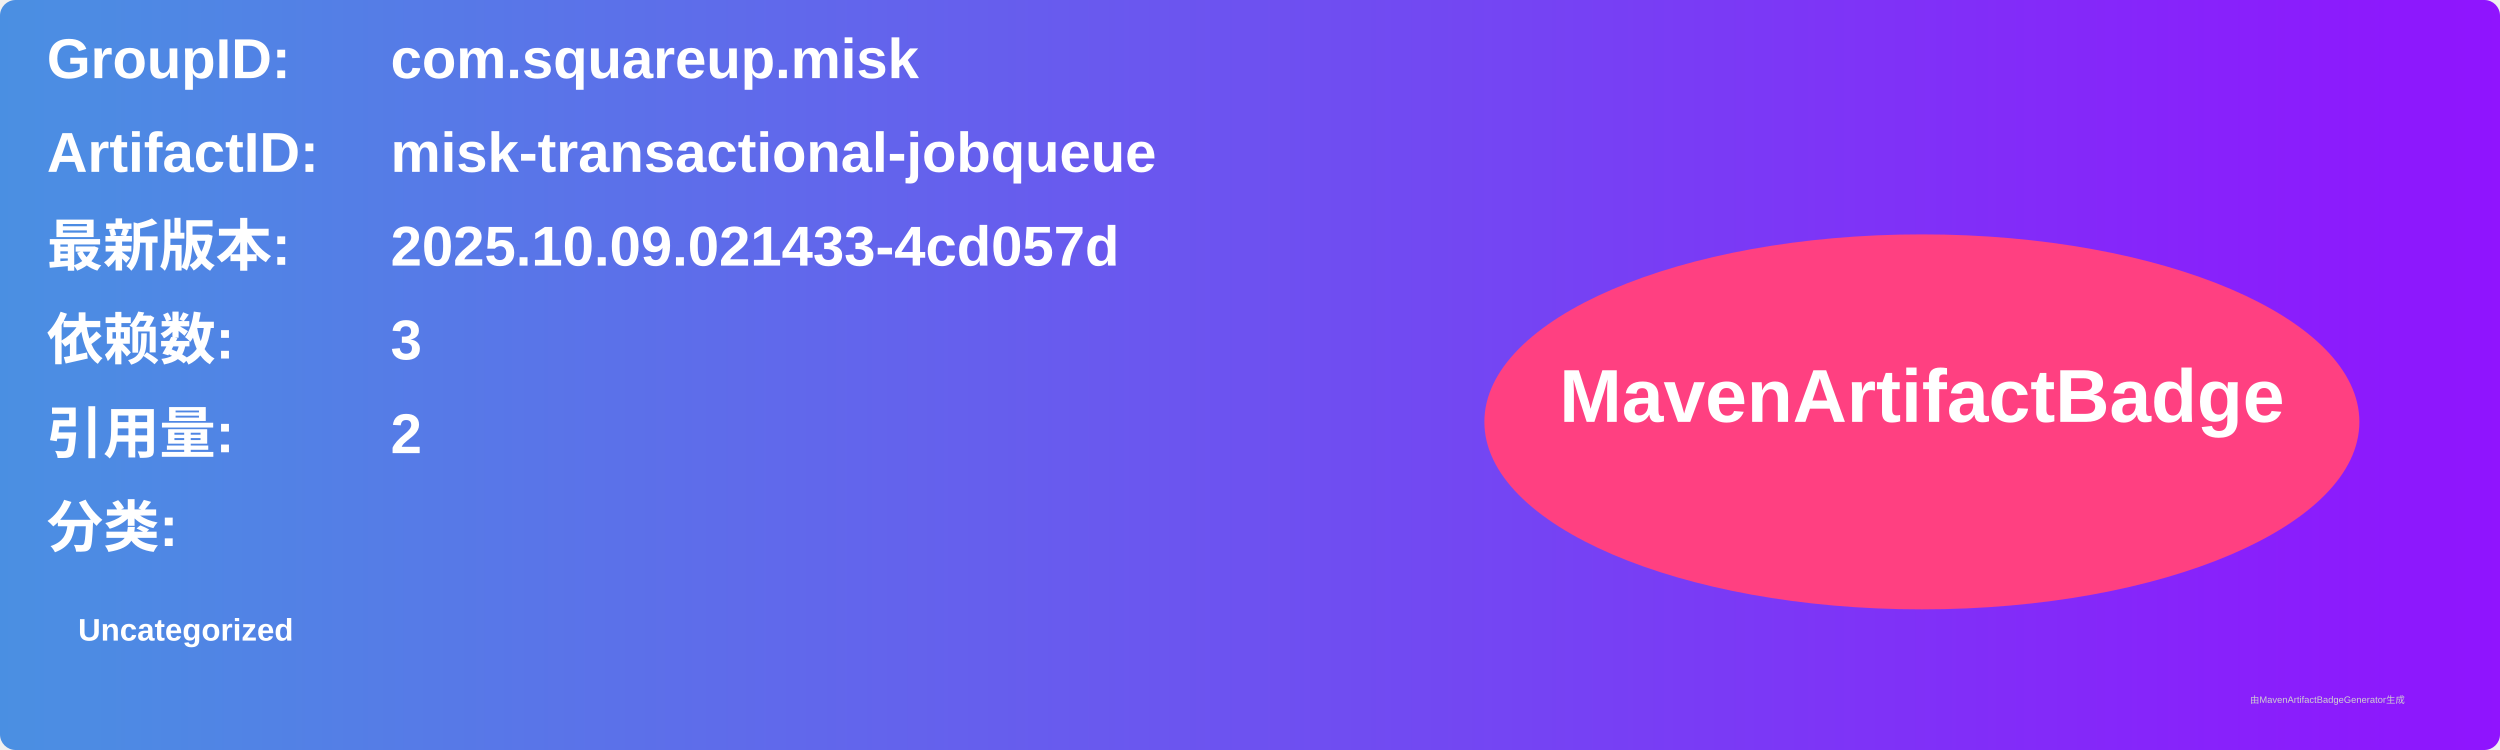
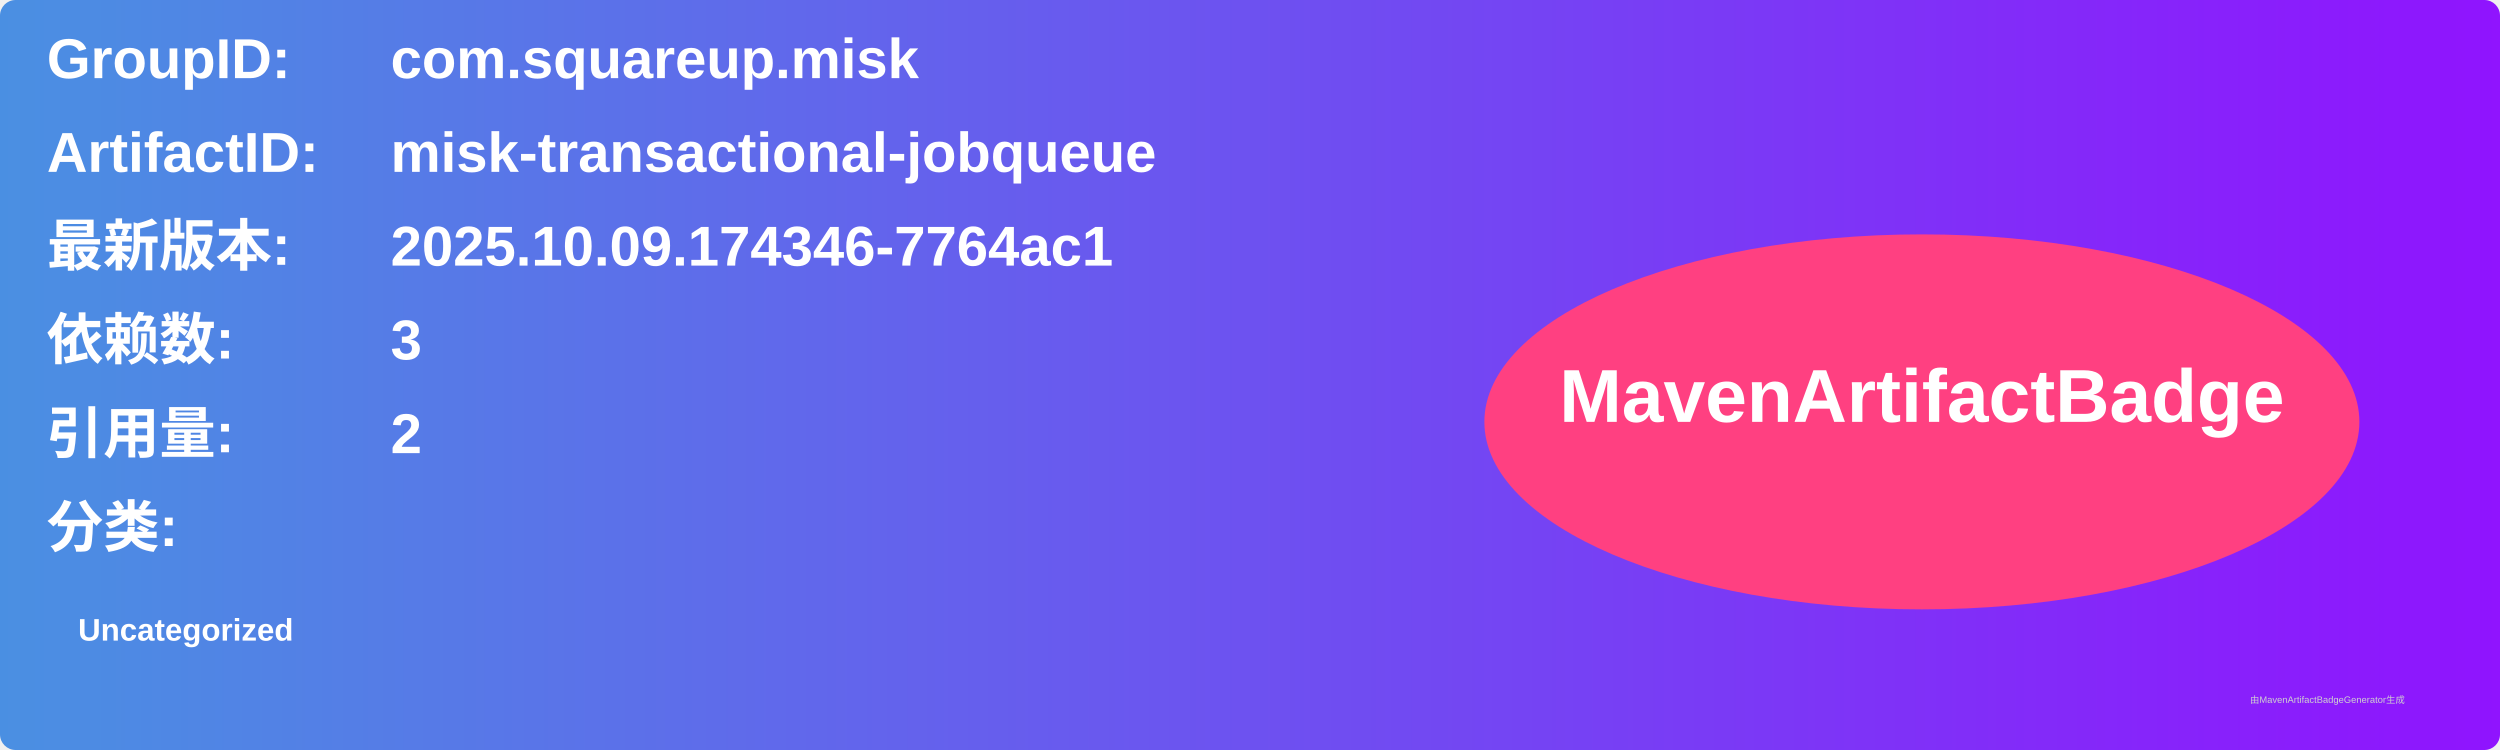
<svg xmlns="http://www.w3.org/2000/svg" width="800" height="240" viewBox="0 0 800 240">
  <linearGradient id="grad" x1="0%" y1="0%" x2="100%" y2="0%">
    <stop offset="0%" stop-color="#4a90e2" />
    <stop offset="100%" stop-color="#9013fe" />
  </linearGradient>
  <rect width="100%" height="100%" rx="5" ry="5" fill="url(#grad)" />
  <g transform="translate(15, 15)">
    <text x="0" y="10" font-family="Arial" font-size="18" fill="white" font-weight="bold" width="260">GroupID:</text>
    <text x="110" y="10" font-family="Arial" font-size="18" fill="white" font-weight="bold" width="460">com.squareup.misk</text>
    <text x="0" y="40" font-family="Arial" font-size="18" fill="white" font-weight="bold" width="260">ArtifactID:</text>
    <text x="110" y="40" font-family="Arial" font-size="18" fill="white" font-weight="bold" width="460">misk-transactional-jobqueue</text>
    <text x="0" y="70" font-family="Arial" font-size="18" fill="white" font-weight="bold">最新版本:</text>
    <text x="110" y="70" font-family="Arial" font-size="18" fill="white" font-weight="bold">
-       <tspan font-weight="bold">2025.10.09.021433-4cd057d</tspan>
+       <tspan font-weight="bold">2025.10.09.174346-7764ac1</tspan>
    </text>
    <text x="0" y="100" font-family="Arial" font-size="18" fill="white" font-weight="bold">依赖数: </text>
    <text x="110" y="100" font-family="Arial" font-size="18" fill="white">
      <tspan font-weight="bold">3</tspan>
    </text>
    <text x="0" y="130" font-family="Arial" font-size="18" fill="white" font-weight="bold">引用量: </text>
    <text x="110" y="130" font-family="Arial" font-size="18" fill="white">
      <tspan font-weight="bold">2</tspan>
    </text>
    <text x="0" y="160" font-family="Arial" font-size="18" fill="white" font-weight="bold">分类:</text>
    <text x="10" y="190" font-family="Arial" font-size="10" fill="white">
      <tspan font-weight="bold">Uncategorized</tspan>
    </text>
    <ellipse cx="600" cy="120" rx="140" ry="60" fill="#ff4081" />
    <text x="600" y="120" text-anchor="middle" font-family="Arial" font-size="24" fill="white" font-weight="bold">MavenArtifactBadge</text>
  </g>
  <text x="720" y="225" font-family="Arial" font-size="3" fill="#d0d0d0">由MavenArtifactBadgeGenerator生成</text>
</svg>
